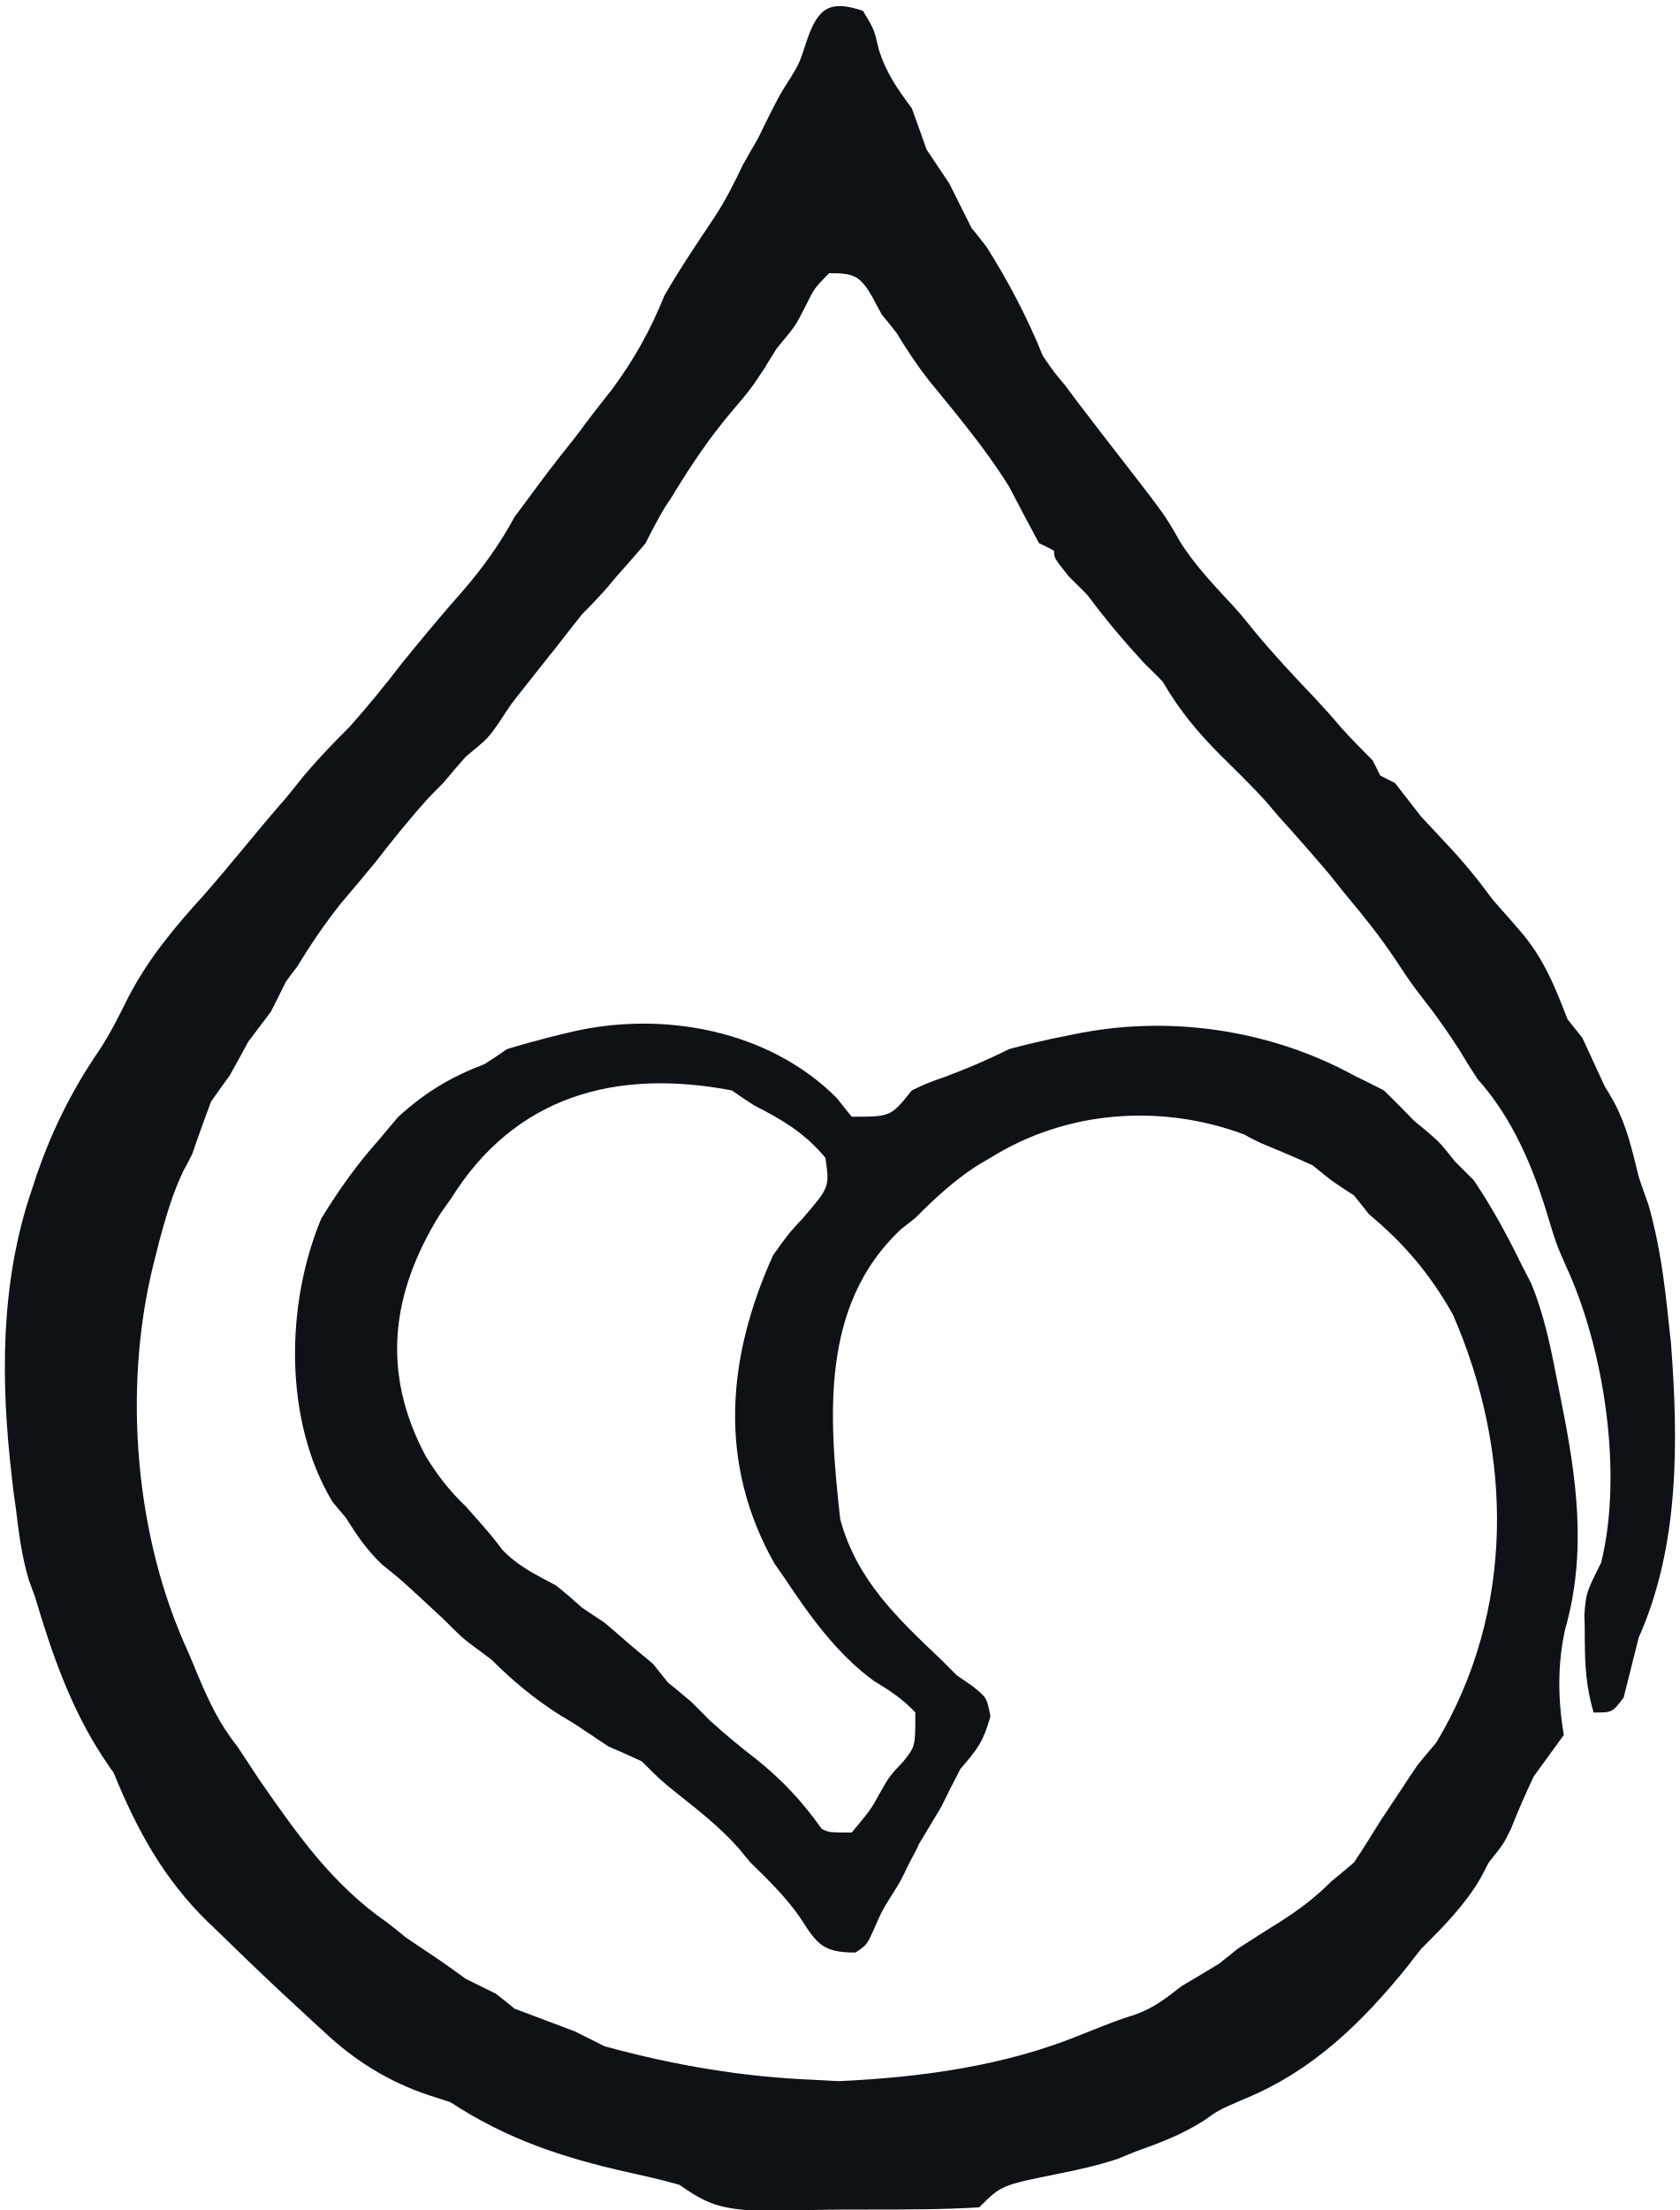
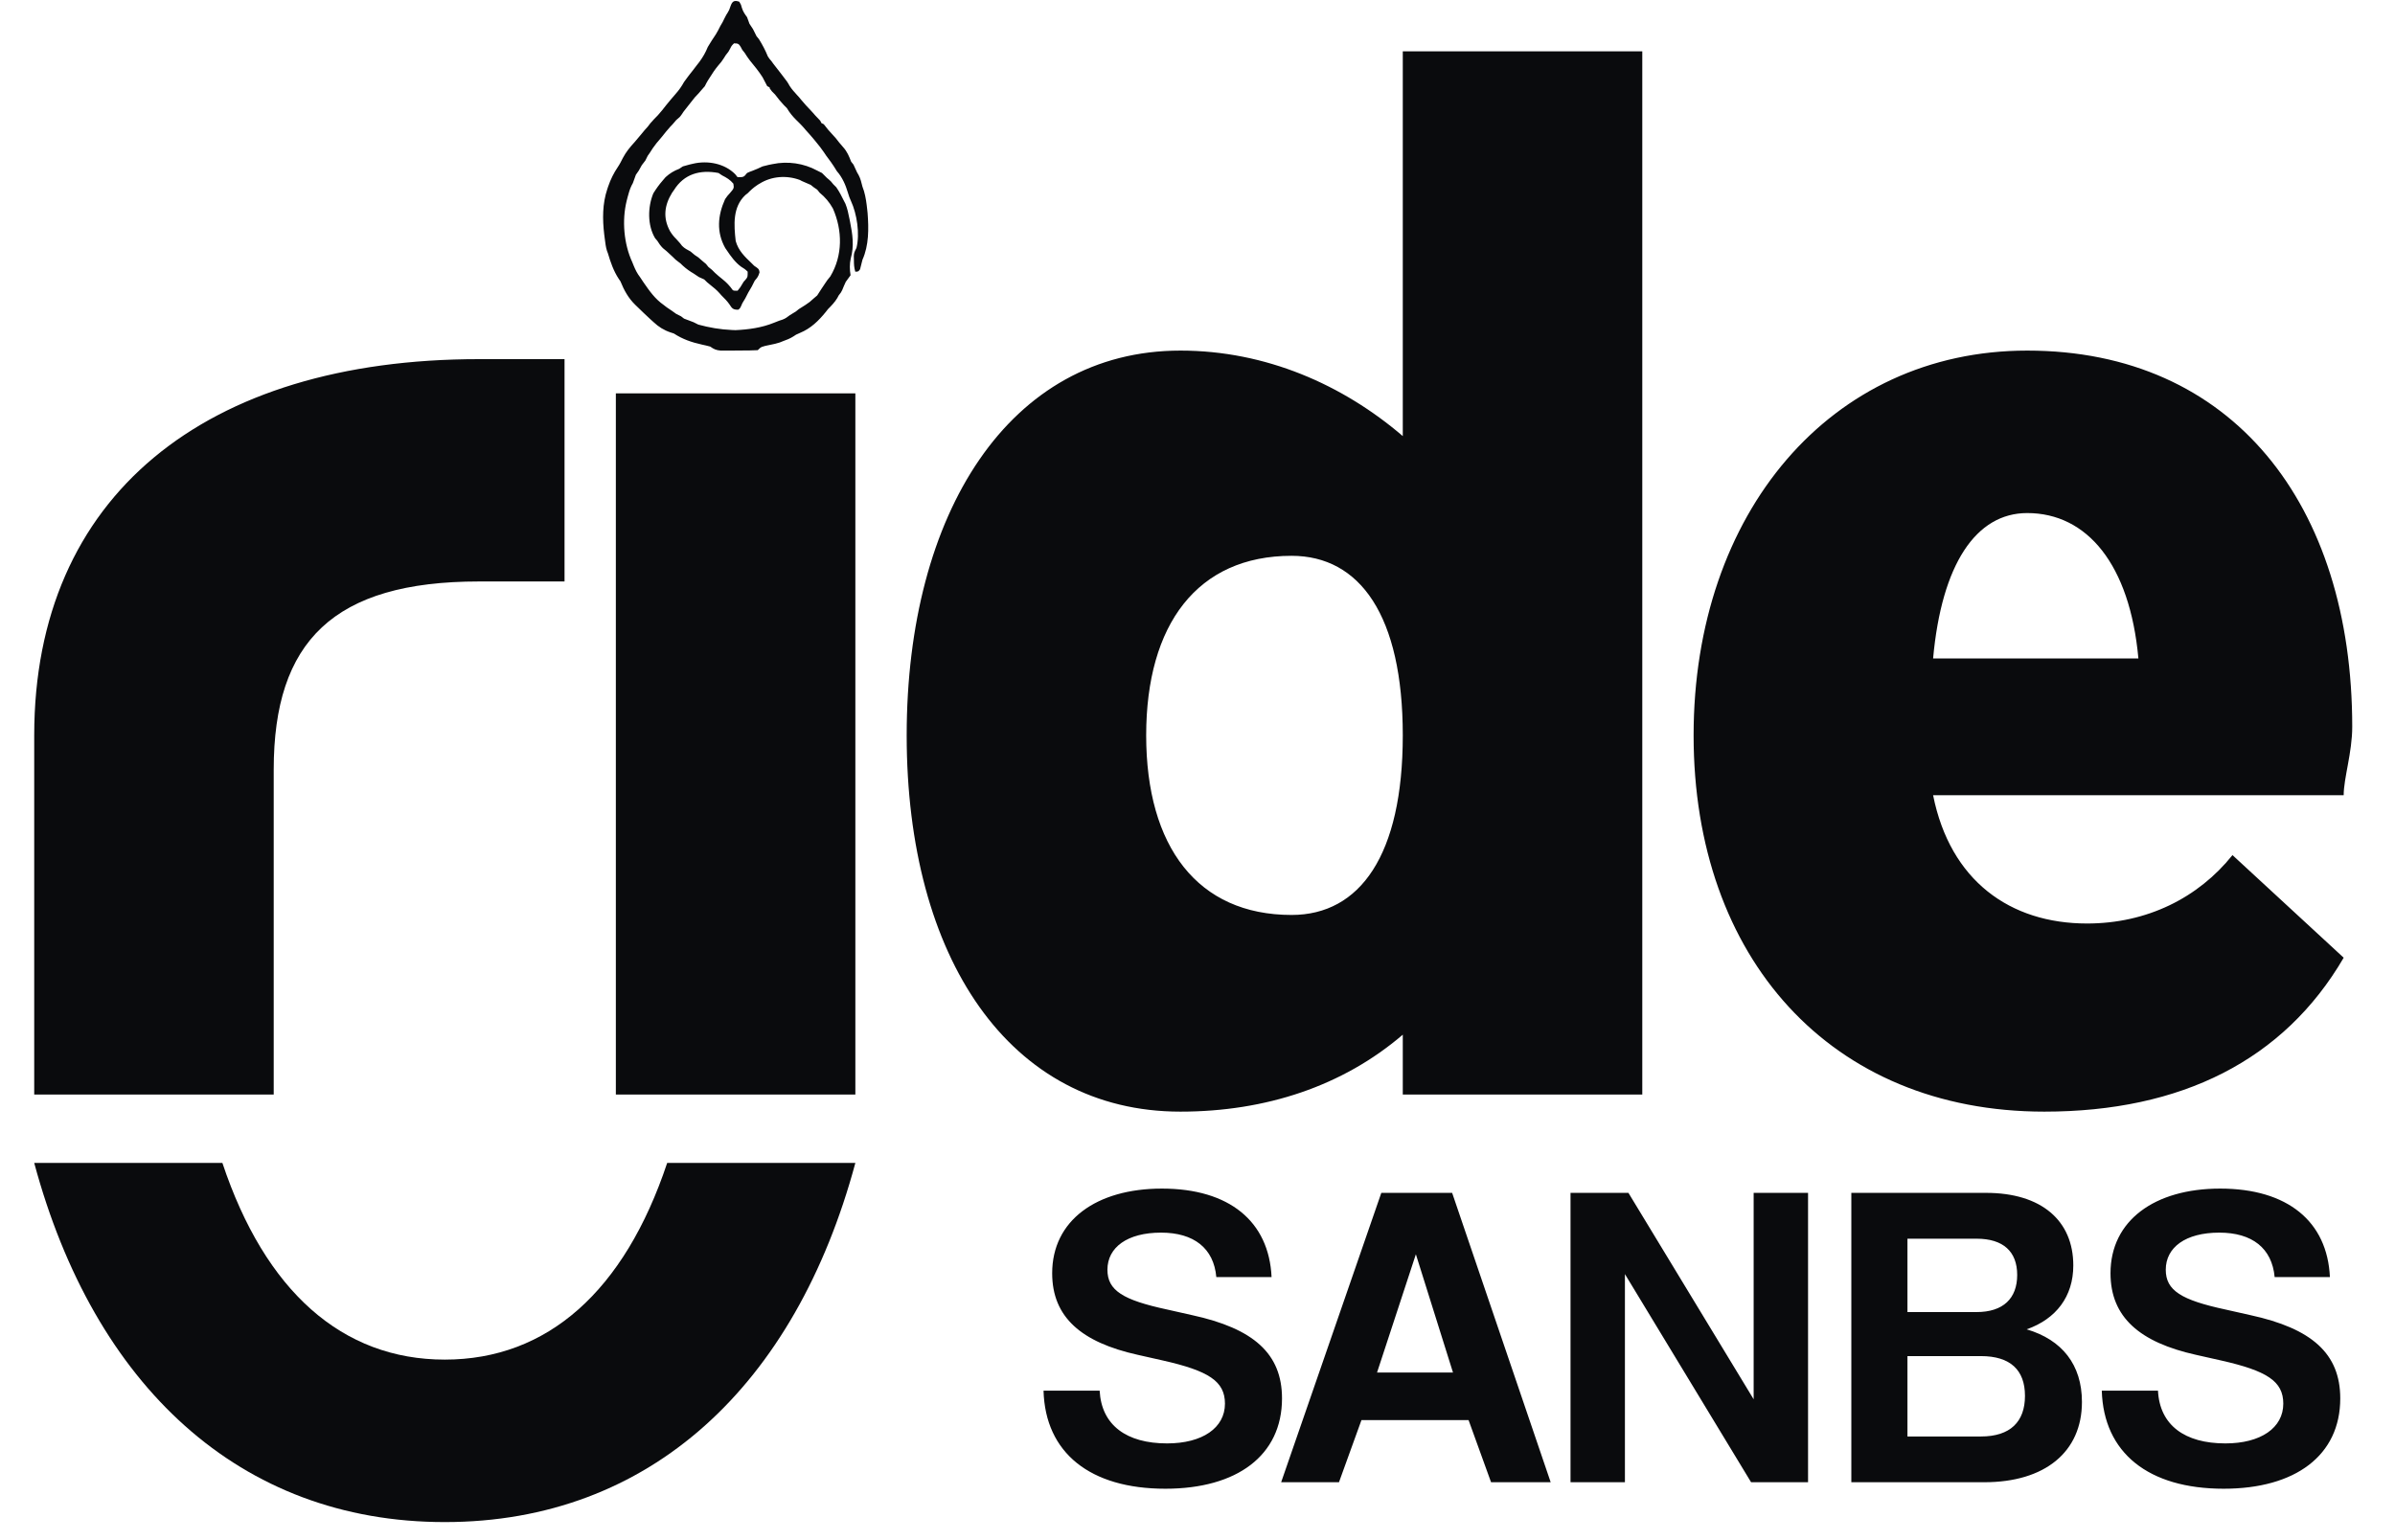
- <svg xmlns="http://www.w3.org/2000/svg" viewBox="0 0 76.02 100" role="img" aria-label="SANBS RIDE">
-   <path d="M 39.06 0.49 C 39.57 1.34 39.57 1.34 39.77 2.22 C 40.11 3.31 40.6 3.99 41.27 4.9 C 41.5 5.53 41.72 6.14 41.94 6.77 C 42.28 7.28 42.62 7.78 42.96 8.29 C 43.3 8.97 43.64 9.65 43.98 10.33 C 44.1 10.46 44.1 10.46 44.66 11.18 C 45.66 12.77 46.49 14.35 47.2 16.1 C 47.69 16.82 47.69 16.82 48.22 17.45 C 48.39 17.67 48.54 17.89 48.71 18.11 C 49.47 19.11 50.24 20.1 51 21.08 C 52.75 23.34 52.75 23.34 53.44 24.56 C 54.04 25.49 54.75 26.27 55.51 27.09 C 55.95 27.54 56.36 28.04 56.75 28.53 C 57.62 29.58 58.53 30.56 59.48 31.55 C 59.89 32 60.31 32.45 60.7 32.92 C 61.16 33.43 61.64 33.92 62.13 34.41 C 62.25 34.63 62.35 34.85 62.47 35.09 C 62.69 35.21 62.91 35.31 63.14 35.43 C 63.53 35.94 63.94 36.45 64.33 36.96 C 64.7 37.36 65.08 37.75 65.45 38.16 C 66.21 38.96 66.89 39.79 67.55 40.69 C 67.94 41.15 68.35 41.59 68.74 42.05 C 69.84 43.3 70.35 44.57 70.95 46.12 C 71.17 46.39 71.39 46.68 71.62 46.96 C 71.96 47.69 72.3 48.44 72.64 49.17 C 72.8 49.41 72.93 49.66 73.08 49.92 C 73.64 50.98 73.88 52.07 74.17 53.24 C 74.3 53.66 74.46 54.07 74.61 54.51 C 75.12 56.28 75.34 58.02 75.53 59.85 C 75.56 60.14 75.59 60.45 75.63 60.75 C 75.97 65.21 76.02 69.95 74.17 74.1 C 73.95 75 73.71 75.92 73.49 76.81 C 72.98 77.49 72.98 77.49 72.13 77.49 C 71.79 76.32 71.74 75.41 71.73 74.2 C 71.73 73.83 71.73 73.46 71.71 73.08 C 71.79 72.07 71.79 72.07 72.47 70.71 C 73.47 66.69 72.61 61.02 70.88 57.29 C 70.44 56.29 70.44 56.29 70.06 55.04 C 69.39 52.8 68.45 50.58 66.88 48.83 C 66.59 48.39 66.3 47.93 66.03 47.47 C 65.52 46.69 65.01 45.95 64.43 45.22 C 63.82 44.42 63.82 44.42 63.16 43.42 C 62.48 42.4 61.74 41.47 60.94 40.52 C 60.69 40.21 60.43 39.89 60.18 39.57 C 59.43 38.69 58.67 37.82 57.89 36.96 C 57.7 36.75 57.53 36.53 57.34 36.31 C 56.67 35.57 55.97 34.89 55.26 34.19 C 54.21 33.14 53.38 32.14 52.63 30.85 C 52.36 30.56 52.07 30.29 51.78 30 C 50.88 29.02 50.03 28.02 49.24 26.95 C 48.97 26.66 48.68 26.39 48.39 26.1 C 47.71 25.25 47.71 25.25 47.71 24.92 C 47.49 24.8 47.27 24.69 47.03 24.58 C 46.57 23.73 46.12 22.88 45.68 22.03 C 44.62 20.32 43.32 18.78 42.05 17.22 C 41.5 16.52 41.04 15.82 40.59 15.08 C 40.37 14.79 40.15 14.52 39.91 14.23 C 39.77 13.98 39.62 13.7 39.48 13.43 C 38.92 12.47 38.65 12.36 37.53 12.36 C 36.86 13.04 36.86 13.04 36.45 13.87 C 36.01 14.74 36.01 14.74 35.16 15.76 C 34.99 16.04 34.8 16.32 34.63 16.62 C 33.97 17.62 33.97 17.62 33.06 18.69 C 32.12 19.81 31.34 20.96 30.58 22.2 C 30.43 22.46 30.26 22.71 30.09 22.96 C 29.78 23.49 29.49 24.03 29.22 24.58 C 28.83 25.03 28.44 25.49 28.04 25.93 C 27.85 26.14 27.68 26.36 27.49 26.58 C 27.12 27 26.73 27.41 26.34 27.8 C 25.93 28.31 25.54 28.82 25.15 29.32 C 24.69 29.88 24.25 30.46 23.8 31.02 C 23.12 31.87 23.12 31.87 22.63 32.63 C 22.1 33.4 22.1 33.4 21.08 34.24 C 20.74 34.63 20.4 35.02 20.06 35.43 C 19.84 35.65 19.62 35.87 19.39 36.11 C 18.55 37.04 17.77 38.01 17.01 38.99 C 16.49 39.62 15.96 40.26 15.42 40.89 C 14.69 41.81 14.06 42.74 13.45 43.74 C 13.28 43.96 13.11 44.18 12.94 44.42 C 12.72 44.86 12.5 45.32 12.26 45.78 C 11.92 46.23 11.58 46.68 11.24 47.13 C 10.96 47.64 10.69 48.15 10.4 48.66 C 10.11 49.05 9.84 49.44 9.55 49.85 C 9.26 50.64 8.97 51.42 8.7 52.22 C 8.57 52.48 8.43 52.75 8.29 53 C 7.8 54.04 7.51 55.05 7.21 56.16 C 7.12 56.53 7.02 56.92 6.92 57.31 C 5.56 62.89 6.11 69.57 8.53 74.78 C 8.6 74.95 8.6 74.95 8.96 75.81 C 9.45 76.98 9.94 78.02 10.74 79.02 C 11.08 79.53 11.41 80.04 11.75 80.55 C 13.47 83.02 15.03 85.26 17.52 86.99 C 17.81 87.21 18.08 87.43 18.37 87.67 C 18.88 88.01 19.39 88.35 19.89 88.69 C 20.28 88.96 20.68 89.25 21.08 89.54 C 21.52 89.76 21.98 89.98 22.44 90.21 C 22.73 90.43 23 90.65 23.29 90.89 C 24.19 91.23 25.1 91.57 26 91.91 C 26.44 92.13 26.9 92.35 27.36 92.59 C 30.5 93.45 33.6 93.98 36.86 94.11 C 37.21 94.13 37.58 94.15 37.96 94.17 C 41.66 94 45.45 93.49 48.9 92.08 C 50.56 91.42 50.56 91.42 51.37 91.16 C 52.22 90.86 52.76 90.43 53.48 89.87 C 54.04 89.54 54.61 89.2 55.17 88.86 C 55.44 88.64 55.73 88.42 56.02 88.18 C 56.65 87.77 57.26 87.38 57.89 86.99 C 58.8 86.41 59.5 85.89 60.26 85.13 C 60.6 84.85 60.94 84.57 61.28 84.28 C 61.69 83.67 62.08 83.04 62.47 82.41 C 62.81 81.9 63.14 81.39 63.48 80.89 C 63.7 80.55 63.92 80.21 64.16 79.87 C 64.43 79.53 64.72 79.19 65.01 78.85 C 68.59 72.88 68.49 65.74 65.76 59.48 C 64.74 57.67 63.57 56.28 61.96 54.94 C 61.74 54.66 61.52 54.38 61.28 54.09 C 60.94 53.87 60.6 53.65 60.26 53.41 C 59.99 53.19 59.7 52.97 59.41 52.73 C 58.63 52.37 57.84 52.04 57.04 51.71 C 56.8 51.59 56.56 51.48 56.33 51.34 C 52.54 49.92 48.24 50.25 44.83 52.39 C 44.59 52.53 44.35 52.66 44.11 52.82 C 43.11 53.48 42.28 54.26 41.43 55.11 C 41.33 55.19 41.33 55.19 40.77 55.63 C 37.11 59.07 37.52 64.15 38.03 68.74 C 38.77 71.49 40.62 73.22 42.62 75.12 C 42.84 75.34 43.06 75.56 43.3 75.8 C 43.42 75.88 43.42 75.88 44.01 76.29 C 44.66 76.81 44.66 76.81 44.83 77.66 C 44.49 78.85 44.23 79.16 43.47 80.04 C 43.18 80.6 42.89 81.16 42.62 81.73 C 42.28 82.29 41.94 82.87 41.6 83.43 C 41.47 83.72 41.32 84.01 41.16 84.29 C 40.76 85.13 40.76 85.13 40.32 85.82 C 39.91 86.48 39.91 86.48 39.55 87.31 C 39.23 88.01 39.23 88.01 38.72 88.35 C 37.26 88.35 36.99 87.99 36.23 86.79 C 35.57 85.84 34.8 85.09 33.97 84.28 C 33.8 84.07 33.62 83.87 33.45 83.65 C 32.63 82.72 31.68 81.97 30.72 81.21 C 29.9 80.55 29.9 80.55 29.05 79.7 C 28.54 79.46 28.04 79.24 27.53 79.02 C 27.02 78.68 26.51 78.34 26 78 C 25.78 77.87 25.56 77.73 25.32 77.59 C 24.19 76.87 23.22 76.07 22.27 75.12 C 22.05 74.95 21.83 74.78 21.59 74.61 C 20.91 74.1 20.91 74.1 20.06 73.25 C 18.2 71.52 18.2 71.52 17.28 70.78 C 16.6 70.13 16.15 69.47 15.65 68.67 C 15.45 68.44 15.25 68.2 15.04 67.94 C 12.84 64.28 12.92 59.02 14.54 55.14 C 15.33 53.85 16.16 52.68 17.18 51.54 C 17.47 51.2 17.74 50.86 18.03 50.53 C 19.27 49.41 20.39 48.74 21.93 48.15 C 22.27 47.93 22.61 47.71 22.95 47.47 C 23.59 47.27 24.24 47.1 24.88 46.93 C 25.22 46.85 25.56 46.76 25.92 46.68 C 30.04 45.73 34.82 46.62 37.87 49.68 C 38.09 49.95 38.31 50.24 38.55 50.53 C 40.32 50.53 40.32 50.53 41.27 49.34 C 41.94 49.02 41.94 49.02 42.76 48.73 C 43.78 48.35 44.69 47.96 45.68 47.47 C 46.3 47.3 46.93 47.15 47.57 47.01 C 47.73 46.98 47.73 46.98 48.56 46.81 C 52.83 45.91 57.43 46.56 61.28 48.66 C 61.72 48.88 62.18 49.1 62.64 49.34 C 63.09 49.78 63.55 50.24 63.99 50.7 C 64.2 50.88 64.42 51.05 64.64 51.24 C 65.18 51.71 65.18 51.71 65.86 52.56 C 66.13 52.83 66.42 53.12 66.71 53.41 C 67.55 54.66 68.25 55.95 68.91 57.31 C 69.05 57.56 69.18 57.84 69.32 58.11 C 69.89 59.51 70.18 60.92 70.47 62.42 C 70.52 62.7 70.59 62.99 70.64 63.28 C 71.35 66.81 71.85 70.18 70.84 73.73 C 70.49 75.32 70.51 76.88 70.78 78.51 C 70.32 79.14 69.88 79.75 69.42 80.38 C 69.05 81.16 68.71 81.94 68.39 82.75 C 68.06 83.43 68.06 83.43 67.38 84.28 C 67.27 84.51 67.13 84.75 67.01 84.99 C 66.28 86.23 65.33 87.18 64.33 88.18 C 64.13 88.43 63.92 88.69 63.72 88.96 C 61.65 91.52 59.43 93.69 56.36 94.96 C 55.17 95.47 55.17 95.47 54.48 95.96 C 53.49 96.59 52.53 96.95 51.44 97.34 C 51.15 97.46 50.86 97.57 50.58 97.69 C 49.69 97.98 48.85 98.17 47.95 98.35 C 45.32 98.88 45.32 98.88 44.32 99.88 C 42.66 99.98 40.98 99.98 39.3 99.98 C 38.47 99.98 37.62 99.98 36.79 100 C 36.26 100 35.72 100 35.19 100 C 34.7 100 34.23 100 33.72 100 C 32.41 99.88 31.82 99.61 30.75 98.86 C 29.97 98.64 29.19 98.46 28.41 98.29 C 25.47 97.63 22.93 96.79 20.4 95.13 C 20.08 95.03 19.76 94.91 19.42 94.81 C 17.59 94.2 16.03 93.23 14.64 91.91 C 14.47 91.76 14.47 91.76 13.64 90.99 C 12.42 89.87 11.21 88.72 10.02 87.55 C 9.82 87.36 9.62 87.16 9.41 86.97 C 7.39 84.99 6.21 82.82 5.14 80.21 C 5.05 80.09 5.05 80.09 4.66 79.51 C 3.19 77.27 2.34 74.8 1.58 72.24 C 1.49 72 1.41 71.78 1.32 71.54 C 0.98 70.44 0.85 69.34 0.71 68.2 C 0.64 67.76 0.59 67.33 0.54 66.88 C 0.03 62.53 0 58.11 1.41 53.92 C 1.49 53.68 1.58 53.43 1.65 53.19 C 2.36 51.14 3.24 49.36 4.46 47.57 C 4.99 46.78 5.39 45.96 5.82 45.1 C 6.72 43.37 7.9 41.96 9.21 40.52 C 9.85 39.79 10.46 39.06 11.08 38.31 C 11.69 37.57 12.3 36.84 12.94 36.11 C 13.2 35.8 13.43 35.5 13.69 35.18 C 14.37 34.36 15.08 33.63 15.82 32.89 C 16.66 31.95 17.44 30.99 18.2 30 C 19.08 28.92 19.98 27.83 20.91 26.78 C 21.85 25.7 22.61 24.64 23.29 23.39 C 23.63 22.93 23.97 22.47 24.3 22.03 C 24.47 21.79 24.66 21.56 24.83 21.32 C 25.22 20.81 25.61 20.32 26 19.83 C 26.17 19.61 26.34 19.39 26.51 19.15 C 26.9 18.64 27.29 18.13 27.7 17.62 C 28.71 16.25 29.43 14.96 30.07 13.38 C 30.77 12.16 31.55 11.01 32.33 9.84 C 32.84 9.07 33.23 8.28 33.63 7.45 C 33.85 7.06 34.07 6.67 34.31 6.26 C 34.48 5.92 34.63 5.6 34.8 5.26 C 35.33 4.22 35.33 4.22 35.77 3.54 C 36.18 2.87 36.18 2.87 36.53 1.8 C 37.04 0.31 37.6 0 39.06 0.49Z M 20.4 54.26 C 20.23 54.48 20.08 54.72 19.91 54.95 C 17.69 58.53 17.25 62.11 19.27 65.89 C 19.79 66.74 20.35 67.47 21.08 68.16 C 22.24 69.47 22.24 69.47 22.74 70.13 C 23.46 70.88 24.25 71.25 25.15 71.73 C 25.56 72.05 25.95 72.39 26.34 72.74 C 26.51 72.86 26.51 72.86 27.36 73.42 C 27.76 73.76 28.15 74.1 28.54 74.44 C 28.71 74.58 28.71 74.58 29.56 75.29 C 29.78 75.56 30 75.85 30.24 76.14 C 30.41 76.27 30.41 76.27 31.26 76.98 C 31.55 77.26 31.82 77.54 32.11 77.83 C 32.8 78.46 33.5 79.04 34.23 79.6 C 35.41 80.55 36.31 81.51 37.19 82.75 C 37.53 82.92 37.53 82.92 38.55 82.92 C 39.4 81.9 39.4 81.9 39.81 81.16 C 40.25 80.38 40.25 80.38 40.89 79.7 C 41.43 79.02 41.43 79.02 41.43 77.49 C 40.86 76.87 40.26 76.49 39.54 76.05 C 37.87 74.83 36.64 73.1 35.5 71.39 C 35.36 71.18 35.21 70.98 35.06 70.76 C 32.48 66.2 32.9 61.43 34.99 56.8 C 35.69 55.82 35.69 55.82 36.35 55.11 C 37.55 53.71 37.55 53.71 37.36 52.39 C 36.43 51.27 35.43 50.68 34.14 50.02 C 33.8 49.8 33.46 49.58 33.12 49.34 C 27.88 48.34 23.3 49.58 20.4 54.26Z" fill="#0E1116" fill-rule="evenodd" />
+ <svg xmlns="http://www.w3.org/2000/svg" viewBox="0 0 280 180" role="img" aria-label="SANBS RIDE">
+   <path d="M 4 128 L 4 86 C 4 58 24 42 56 42 L 66 42 L 66 68 L 56 68 C 39 68 32 75 32 90 L 32 128 Z M 72 46 H 100 V 128 H 72 Z M 164 6 H 192 V 128 H 164 V 121 C 157 127 148 130 138 130 C 118 130 106 112 106 86 C 106 60 118 41 138 41 C 148 41 157 45 164 51 Z M 151 65 C 140 65 134 73 134 86 C 134 99 140 107 151 107 C 159 107 164 100 164 86 C 164 72 159 65 151 65 Z M 274 93 H 226 C 228 103 235 108 244 108 C 251 108 257 105 261 100 L 274 112 C 267 124 255 130 239 130 C 214 130 198 112 198 86 C 198 60 214 41 237 41 C 261 41 275 59 275 85 C 275 88 274 91 274 93 Z M 226 77 H 250 C 249 66 244 60 237 60 C 231 60 227 66 226 77 Z M 4 136 H 26 C 31 151 40 159 52 159 C 64 159 73 151 78 136 H 100 C 93 162 76 178 52 178 C 28 178 11 162 4 136 Z" fill="#0A0B0D" fill-rule="evenodd" />
+   <path d="M 86.43 0.2 C 86.64 0.55 86.64 0.55 86.73 0.91 C 86.87 1.36 87.07 1.64 87.34 2.01 C 87.44 2.27 87.53 2.52 87.62 2.78 C 87.75 2.98 87.89 3.19 88.03 3.4 C 88.17 3.68 88.31 3.96 88.45 4.24 C 88.5 4.29 88.5 4.29 88.73 4.58 C 89.14 5.24 89.48 5.88 89.77 6.6 C 89.97 6.9 89.97 6.9 90.19 7.15 C 90.26 7.24 90.32 7.33 90.39 7.43 C 90.7 7.84 91.02 8.24 91.33 8.64 C 92.05 9.57 92.05 9.57 92.33 10.07 C 92.58 10.45 92.87 10.77 93.18 11.11 C 93.36 11.29 93.53 11.5 93.69 11.7 C 94.04 12.13 94.42 12.53 94.81 12.94 C 94.97 13.12 95.15 13.3 95.31 13.5 C 95.5 13.71 95.69 13.91 95.89 14.11 C 95.94 14.2 95.98 14.29 96.03 14.39 C 96.12 14.44 96.21 14.48 96.31 14.53 C 96.47 14.74 96.64 14.94 96.8 15.15 C 96.95 15.32 97.1 15.48 97.25 15.65 C 97.57 15.97 97.84 16.31 98.12 16.68 C 98.28 16.87 98.44 17.05 98.6 17.24 C 99.05 17.75 99.26 18.27 99.51 18.91 C 99.6 19.02 99.69 19.14 99.78 19.25 C 99.92 19.55 100.06 19.86 100.2 20.16 C 100.27 20.26 100.32 20.36 100.38 20.47 C 100.61 20.9 100.71 21.35 100.83 21.83 C 100.88 22 100.95 22.17 101.01 22.35 C 101.22 23.07 101.31 23.79 101.39 24.54 C 101.4 24.66 101.41 24.78 101.43 24.91 C 101.57 26.74 101.59 28.68 100.83 30.38 C 100.74 30.75 100.64 31.13 100.55 31.49 C 100.34 31.77 100.34 31.77 99.99 31.77 C 99.85 31.29 99.83 30.92 99.83 30.42 C 99.83 30.27 99.83 30.12 99.82 29.96 C 99.85 29.55 99.85 29.55 100.13 28.99 C 100.54 27.34 100.19 25.02 99.48 23.49 C 99.3 23.08 99.3 23.08 99.14 22.57 C 98.87 21.65 98.48 20.74 97.84 20.02 C 97.72 19.84 97.6 19.65 97.49 19.46 C 97.28 19.14 97.07 18.84 96.84 18.54 C 96.59 18.21 96.59 18.21 96.32 17.8 C 96.04 17.38 95.73 17 95.41 16.61 C 95.3 16.49 95.2 16.35 95.09 16.22 C 94.79 15.86 94.47 15.51 94.15 15.15 C 94.08 15.07 94.01 14.98 93.93 14.89 C 93.65 14.58 93.37 14.3 93.08 14.02 C 92.65 13.59 92.31 13.18 92 12.65 C 91.89 12.53 91.77 12.42 91.65 12.3 C 91.28 11.9 90.93 11.49 90.61 11.05 C 90.5 10.93 90.38 10.82 90.26 10.7 C 89.98 10.35 89.98 10.35 89.98 10.22 C 89.89 10.17 89.8 10.12 89.7 10.08 C 89.51 9.73 89.33 9.38 89.15 9.03 C 88.71 8.33 88.18 7.7 87.66 7.06 C 87.44 6.77 87.25 6.49 87.06 6.18 C 86.97 6.06 86.88 5.95 86.78 5.83 C 86.73 5.73 86.66 5.62 86.61 5.51 C 86.38 5.11 86.27 5.07 85.81 5.07 C 85.53 5.35 85.53 5.35 85.36 5.69 C 85.18 6.04 85.18 6.04 84.84 6.46 C 84.77 6.58 84.69 6.69 84.62 6.81 C 84.35 7.22 84.35 7.22 83.97 7.66 C 83.59 8.12 83.27 8.59 82.96 9.1 C 82.9 9.21 82.83 9.31 82.76 9.41 C 82.63 9.63 82.51 9.85 82.4 10.08 C 82.24 10.26 82.08 10.45 81.92 10.63 C 81.84 10.72 81.77 10.81 81.69 10.9 C 81.54 11.07 81.38 11.24 81.22 11.4 C 81.05 11.61 80.89 11.82 80.73 12.02 C 80.54 12.25 80.36 12.49 80.18 12.72 C 79.9 13.07 79.9 13.07 79.7 13.38 C 79.48 13.69 79.48 13.69 79.06 14.04 C 78.92 14.2 78.78 14.36 78.64 14.53 C 78.55 14.62 78.46 14.71 78.37 14.81 C 78.03 15.19 77.71 15.58 77.39 15.99 C 77.18 16.24 76.96 16.51 76.74 16.76 C 76.44 17.14 76.18 17.52 75.93 17.93 C 75.86 18.02 75.8 18.11 75.73 18.21 C 75.64 18.39 75.55 18.58 75.45 18.77 C 75.31 18.95 75.17 19.14 75.03 19.32 C 74.91 19.53 74.8 19.74 74.68 19.95 C 74.57 20.11 74.45 20.27 74.34 20.44 C 74.22 20.76 74.1 21.08 73.99 21.41 C 73.93 21.52 73.88 21.63 73.82 21.73 C 73.62 22.16 73.5 22.57 73.38 23.03 C 73.34 23.18 73.3 23.34 73.26 23.5 C 72.7 25.78 72.93 28.52 73.92 30.66 C 73.95 30.73 73.95 30.73 74.09 31.08 C 74.29 31.56 74.5 31.99 74.82 32.4 C 74.96 32.61 75.1 32.82 75.24 33.03 C 75.94 34.04 76.58 34.96 77.6 35.67 C 77.72 35.76 77.83 35.85 77.95 35.94 C 78.16 36.08 78.37 36.22 78.57 36.36 C 78.73 36.47 78.9 36.59 79.06 36.71 C 79.24 36.8 79.43 36.89 79.62 36.99 C 79.74 37.08 79.85 37.17 79.97 37.26 C 80.34 37.4 80.71 37.54 81.08 37.68 C 81.26 37.77 81.45 37.86 81.64 37.96 C 82.92 38.31 84.2 38.53 85.53 38.59 C 85.68 38.59 85.83 38.6 85.98 38.61 C 87.5 38.54 89.05 38.33 90.47 37.75 C 91.15 37.48 91.15 37.48 91.48 37.38 C 91.83 37.25 92.05 37.08 92.35 36.85 C 92.58 36.71 92.81 36.57 93.04 36.43 C 93.15 36.34 93.27 36.25 93.39 36.15 C 93.65 35.99 93.9 35.83 94.15 35.67 C 94.53 35.43 94.81 35.21 95.13 34.9 C 95.27 34.79 95.41 34.67 95.54 34.55 C 95.71 34.3 95.87 34.05 96.03 33.79 C 96.17 33.58 96.31 33.37 96.45 33.16 C 96.54 33.03 96.63 32.89 96.73 32.75 C 96.84 32.61 96.96 32.47 97.07 32.33 C 98.54 29.88 98.5 26.95 97.38 24.39 C 96.96 23.64 96.48 23.07 95.82 22.53 C 95.73 22.41 95.64 22.3 95.54 22.18 C 95.41 22.09 95.27 22 95.13 21.9 C 95.02 21.81 94.9 21.72 94.78 21.62 C 94.46 21.47 94.13 21.34 93.81 21.2 C 93.71 21.15 93.61 21.11 93.52 21.05 C 91.96 20.47 90.2 20.6 88.8 21.48 C 88.7 21.54 88.6 21.59 88.51 21.66 C 88.1 21.93 87.75 22.25 87.41 22.6 C 87.37 22.63 87.37 22.63 87.14 22.81 C 85.64 24.22 85.8 26.3 86.01 28.18 C 86.32 29.31 87.07 30.02 87.89 30.8 C 87.98 30.89 88.07 30.98 88.17 31.08 C 88.22 31.11 88.22 31.11 88.46 31.28 C 88.73 31.49 88.73 31.49 88.8 31.84 C 88.66 32.33 88.55 32.46 88.24 32.82 C 88.12 33.05 88 33.28 87.89 33.51 C 87.75 33.74 87.62 33.98 87.48 34.21 C 87.42 34.33 87.36 34.44 87.3 34.56 C 87.13 34.9 87.13 34.9 86.95 35.19 C 86.78 35.46 86.78 35.46 86.64 35.8 C 86.5 36.08 86.5 36.08 86.3 36.22 C 85.7 36.22 85.59 36.08 85.27 35.58 C 85 35.19 84.69 34.89 84.35 34.55 C 84.28 34.47 84.2 34.39 84.13 34.3 C 83.8 33.92 83.41 33.61 83.02 33.3 C 82.68 33.03 82.68 33.03 82.33 32.68 C 82.12 32.58 81.92 32.49 81.71 32.4 C 81.5 32.26 81.29 32.12 81.08 31.98 C 80.99 31.93 80.9 31.87 80.8 31.81 C 80.34 31.52 79.94 31.19 79.55 30.8 C 79.46 30.73 79.37 30.66 79.27 30.59 C 78.99 30.38 78.99 30.38 78.64 30.03 C 77.88 29.32 77.88 29.32 77.5 29.02 C 77.23 28.75 77.04 28.48 76.84 28.15 C 76.75 28.06 76.67 27.96 76.59 27.86 C 75.68 26.35 75.72 24.2 76.38 22.61 C 76.71 22.08 77.05 21.6 77.46 21.13 C 77.58 20.99 77.69 20.85 77.81 20.72 C 78.32 20.26 78.78 19.98 79.41 19.74 C 79.55 19.65 79.69 19.56 79.83 19.46 C 80.09 19.38 80.36 19.31 80.62 19.24 C 80.76 19.21 80.9 19.17 81.05 19.14 C 82.74 18.75 84.7 19.11 85.95 20.37 C 86.04 20.48 86.13 20.6 86.23 20.72 C 86.95 20.72 86.95 20.72 87.34 20.23 C 87.62 20.1 87.62 20.1 87.95 19.98 C 88.37 19.82 88.74 19.66 89.15 19.46 C 89.4 19.39 89.66 19.33 89.92 19.27 C 89.99 19.26 89.99 19.26 90.33 19.19 C 92.08 18.82 93.97 19.09 95.54 19.95 C 95.73 20.04 95.91 20.13 96.1 20.23 C 96.29 20.41 96.48 20.6 96.66 20.79 C 96.74 20.86 96.83 20.93 96.92 21.01 C 97.14 21.2 97.14 21.2 97.42 21.55 C 97.53 21.66 97.65 21.78 97.77 21.9 C 98.12 22.41 98.4 22.94 98.67 23.5 C 98.73 23.6 98.78 23.71 98.84 23.83 C 99.07 24.4 99.19 24.98 99.31 25.59 C 99.33 25.71 99.36 25.83 99.38 25.94 C 99.67 27.39 99.88 28.77 99.46 30.23 C 99.32 30.88 99.33 31.52 99.44 32.19 C 99.25 32.45 99.07 32.7 98.88 32.96 C 98.73 33.28 98.59 33.6 98.46 33.93 C 98.32 34.21 98.32 34.21 98.05 34.55 C 98 34.65 97.94 34.75 97.89 34.85 C 97.59 35.35 97.21 35.74 96.8 36.15 C 96.71 36.26 96.63 36.36 96.55 36.47 C 95.7 37.52 94.79 38.41 93.53 38.93 C 93.04 39.14 93.04 39.14 92.76 39.34 C 92.35 39.6 91.96 39.75 91.51 39.91 C 91.39 39.96 91.27 40 91.16 40.05 C 90.79 40.17 90.45 40.25 90.08 40.32 C 89 40.54 89 40.54 88.59 40.95 C 87.91 40.99 87.22 40.99 86.53 40.99 C 86.19 40.99 85.84 40.99 85.5 41 C 85.29 41 85.07 41 84.85 41 C 84.65 41 84.45 41 84.25 41 C 83.71 40.95 83.47 40.84 83.03 40.53 C 82.71 40.44 82.39 40.37 82.07 40.3 C 80.86 40.03 79.82 39.68 78.78 39 C 78.65 38.96 78.52 38.91 78.38 38.87 C 77.63 38.62 76.99 38.22 76.42 37.68 C 76.35 37.62 76.35 37.62 76.01 37.31 C 75.51 36.85 75.02 36.38 74.53 35.9 C 74.45 35.82 74.36 35.74 74.28 35.66 C 73.45 34.85 72.97 33.96 72.53 32.89 C 72.49 32.84 72.49 32.84 72.33 32.6 C 71.73 31.68 71.38 30.67 71.07 29.62 C 71.03 29.52 71 29.43 70.96 29.33 C 70.82 28.88 70.77 28.43 70.71 27.96 C 70.68 27.78 70.66 27.61 70.64 27.42 C 70.43 25.64 70.42 23.83 71 22.11 C 71.03 22.01 71.07 21.91 71.1 21.81 C 71.39 20.97 71.75 20.24 72.25 19.5 C 72.47 19.18 72.63 18.84 72.81 18.49 C 73.18 17.78 73.66 17.2 74.2 16.61 C 74.46 16.31 74.71 16.01 74.96 15.71 C 75.21 15.4 75.46 15.1 75.73 14.81 C 75.83 14.68 75.93 14.55 76.03 14.42 C 76.31 14.09 76.6 13.79 76.91 13.48 C 77.25 13.1 77.57 12.71 77.88 12.3 C 78.24 11.86 78.61 11.41 78.99 10.98 C 79.38 10.54 79.69 10.1 79.97 9.59 C 80.11 9.4 80.25 9.21 80.38 9.03 C 80.45 8.93 80.53 8.84 80.6 8.74 C 80.76 8.53 80.92 8.33 81.08 8.13 C 81.15 8.04 81.22 7.95 81.29 7.85 C 81.45 7.64 81.61 7.43 81.78 7.22 C 82.19 6.66 82.49 6.13 82.75 5.49 C 83.04 4.99 83.36 4.51 83.68 4.03 C 83.88 3.72 84.04 3.39 84.21 3.05 C 84.3 2.89 84.39 2.73 84.49 2.57 C 84.56 2.43 84.62 2.3 84.69 2.16 C 84.91 1.73 84.91 1.73 85.09 1.45 C 85.25 1.18 85.25 1.18 85.4 0.74 C 85.61 0.13 85.84 0 86.43 0.2 Z M 78.78 22.25 C 78.71 22.34 78.65 22.44 78.58 22.53 C 77.67 24 77.49 25.47 78.32 27.01 C 78.53 27.36 78.76 27.66 79.06 27.95 C 79.54 28.48 79.54 28.48 79.74 28.75 C 80.04 29.06 80.36 29.21 80.73 29.41 C 80.9 29.54 81.06 29.68 81.22 29.82 C 81.29 29.87 81.29 29.87 81.64 30.1 C 81.8 30.24 81.96 30.38 82.12 30.52 C 82.19 30.58 82.19 30.58 82.54 30.87 C 82.63 30.98 82.72 31.1 82.82 31.22 C 82.89 31.27 82.89 31.27 83.24 31.56 C 83.36 31.68 83.47 31.79 83.59 31.91 C 83.87 32.17 84.16 32.41 84.45 32.64 C 84.94 33.03 85.31 33.42 85.67 33.93 C 85.81 34 85.81 34 86.23 34 C 86.57 33.58 86.57 33.58 86.74 33.28 C 86.92 32.96 86.92 32.96 87.18 32.68 C 87.41 32.4 87.41 32.4 87.41 31.77 C 87.17 31.52 86.93 31.36 86.63 31.18 C 85.95 30.68 85.44 29.97 84.97 29.27 C 84.92 29.18 84.86 29.1 84.79 29.01 C 83.74 27.14 83.91 25.19 84.77 23.29 C 85.05 22.89 85.05 22.89 85.32 22.6 C 85.82 22.02 85.82 22.02 85.74 21.48 C 85.36 21.02 84.95 20.78 84.42 20.51 C 84.28 20.42 84.14 20.33 84 20.23 C 81.85 19.82 79.97 20.33 78.78 22.25 Z" fill="#0A0B0D" fill-rule="evenodd" />
+   <path d="M 148.66 149.35 L 142.2 149.35 C 141.9 145.97 139.57 144.15 135.74 144.15 C 131.8 144.15 129.47 145.87 129.47 148.49 C 129.47 150.92 131.29 152.03 136.44 153.14 L 139.37 153.8 C 146.54 155.36 149.88 158.29 149.88 163.54 C 149.88 170.21 144.62 174.1 136.24 174.1 C 127.45 174.1 122.2 169.91 122 162.63 L 128.56 162.63 C 128.77 166.67 131.7 168.8 136.44 168.8 C 140.58 168.8 143.21 166.98 143.21 164.15 C 143.21 161.52 141.29 160.31 135.94 159.1 L 133.01 158.44 C 126.44 156.98 123.01 154.05 123.01 148.9 C 123.01 142.74 128.16 139 135.84 139 C 143.72 139 148.36 142.84 148.66 149.35 Z M 161.49 139.5 L 169.77 139.5 L 181.29 173.34 L 174.32 173.34 L 171.69 166.07 L 159.17 166.07 L 156.54 173.34 L 149.78 173.34 Z M 165.53 146.68 L 160.99 160.51 L 169.87 160.51 Z M 183.61 139.5 L 190.38 139.5 L 205.02 163.64 L 205.02 139.5 L 211.38 139.5 L 211.38 173.34 L 204.72 173.34 L 189.97 149 L 189.97 173.34 L 183.61 173.34 Z M 216.44 139.5 L 232.19 139.5 C 238.66 139.5 242.39 142.74 242.39 147.99 C 242.39 151.63 240.37 154.25 236.94 155.46 C 241.08 156.68 243.4 159.6 243.4 163.95 C 243.4 169.81 239.06 173.34 231.99 173.34 L 216.44 173.34 Z M 223 144.86 L 223 153.44 L 231.08 153.44 C 234.21 153.44 235.83 151.83 235.83 149.1 C 235.83 146.37 234.21 144.86 231.08 144.86 Z M 223 158.59 L 223 167.99 L 231.59 167.99 C 235.02 167.99 236.74 166.27 236.74 163.24 C 236.74 160.21 235.02 158.59 231.59 158.59 Z M 272.39 149.35 L 265.93 149.35 C 265.62 145.97 263.3 144.15 259.46 144.15 C 255.52 144.15 253.2 145.87 253.2 148.49 C 253.2 150.92 255.02 152.03 260.17 153.14 L 263.1 153.8 C 270.27 155.36 273.6 158.29 273.6 163.54 C 273.6 170.21 268.35 174.1 259.97 174.1 C 251.18 174.1 245.93 169.91 245.72 162.63 L 252.29 162.63 C 252.49 166.67 255.42 168.8 260.17 168.8 C 264.31 168.8 266.94 166.98 266.94 164.15 C 266.94 161.52 265.02 160.31 259.66 159.1 L 256.73 158.44 C 250.17 156.98 246.74 154.05 246.74 148.9 C 246.74 142.74 251.89 139 259.56 139 C 267.44 139 272.09 142.84 272.39 149.35 Z" fill="#0A0B0D" fill-rule="evenodd" />
</svg>
